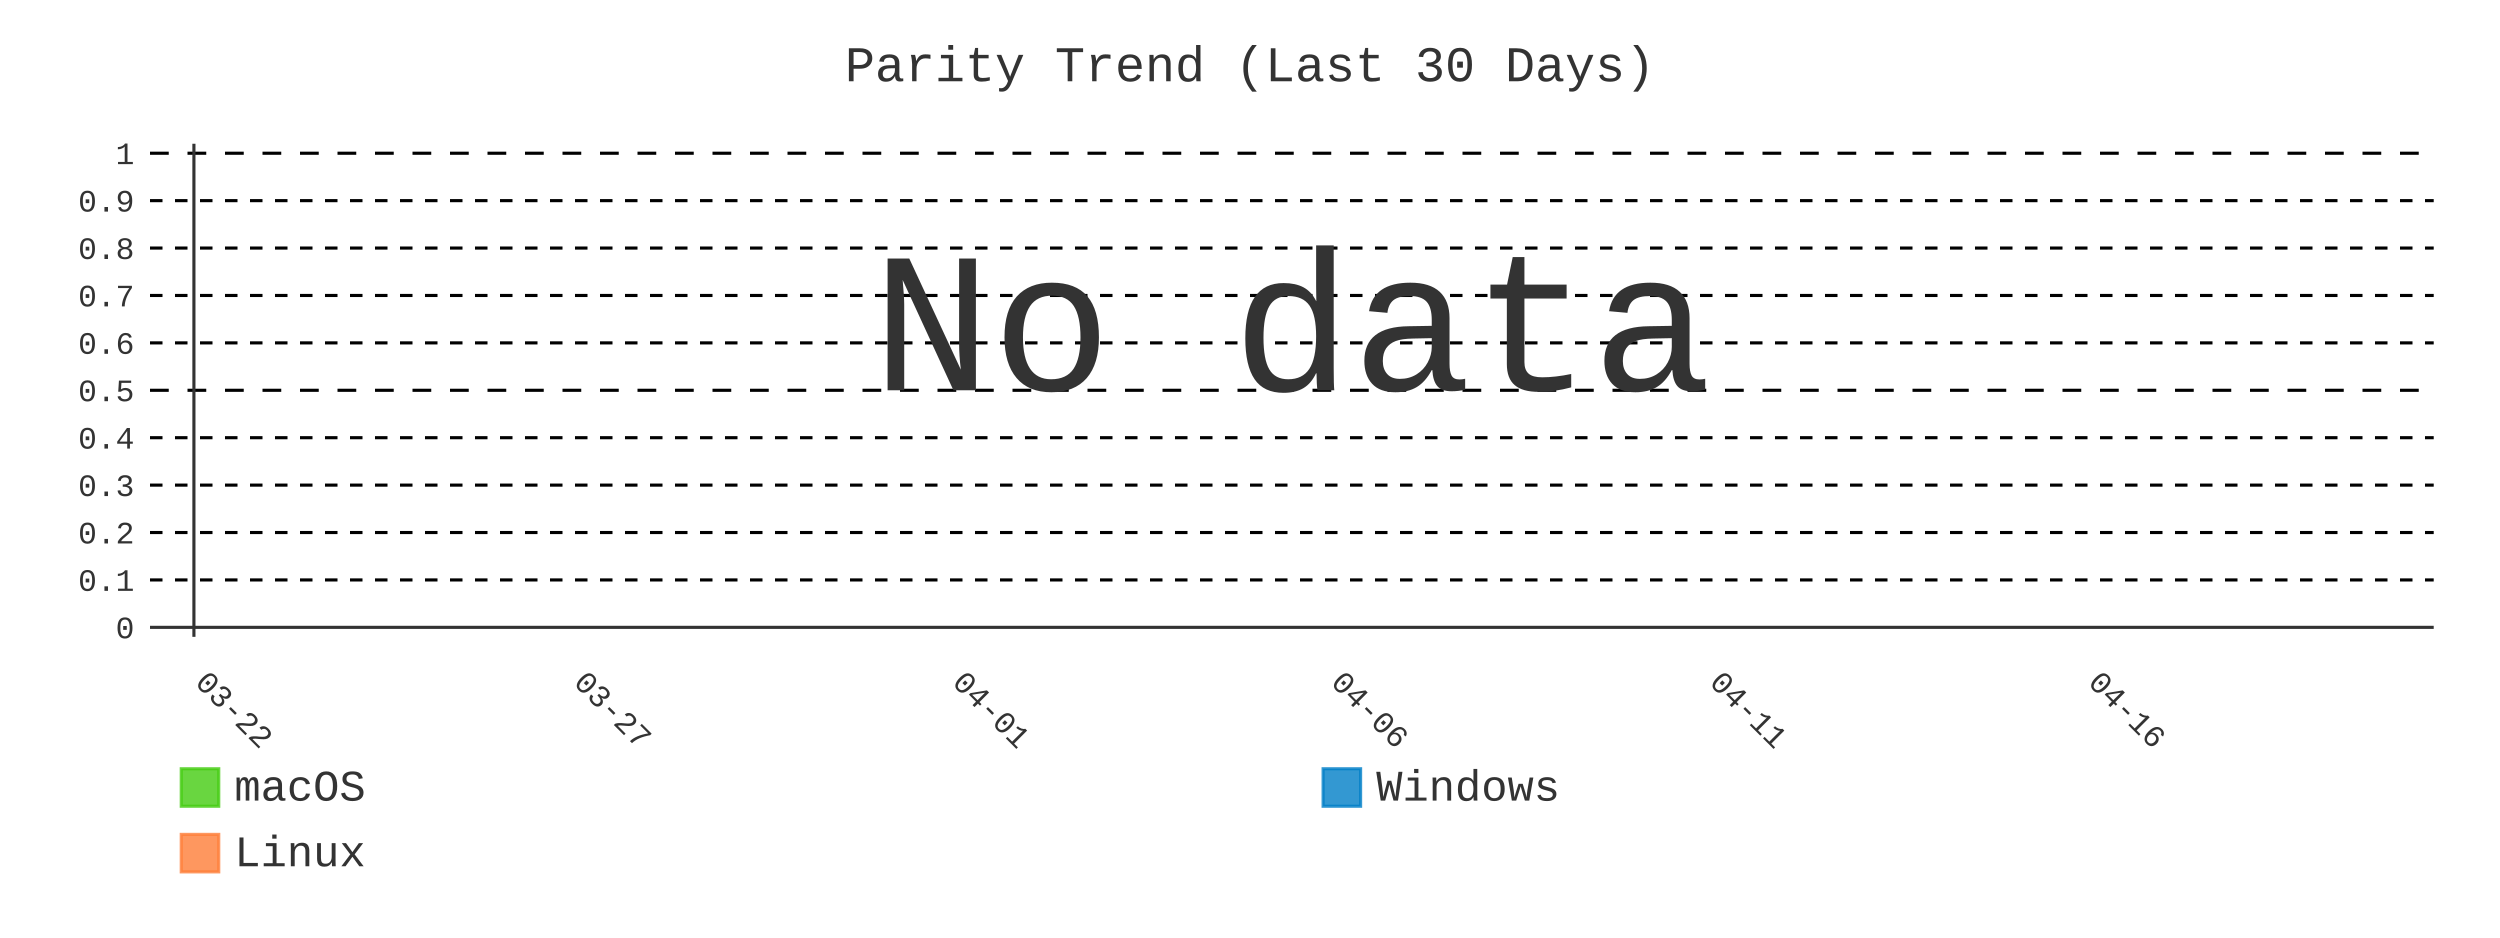
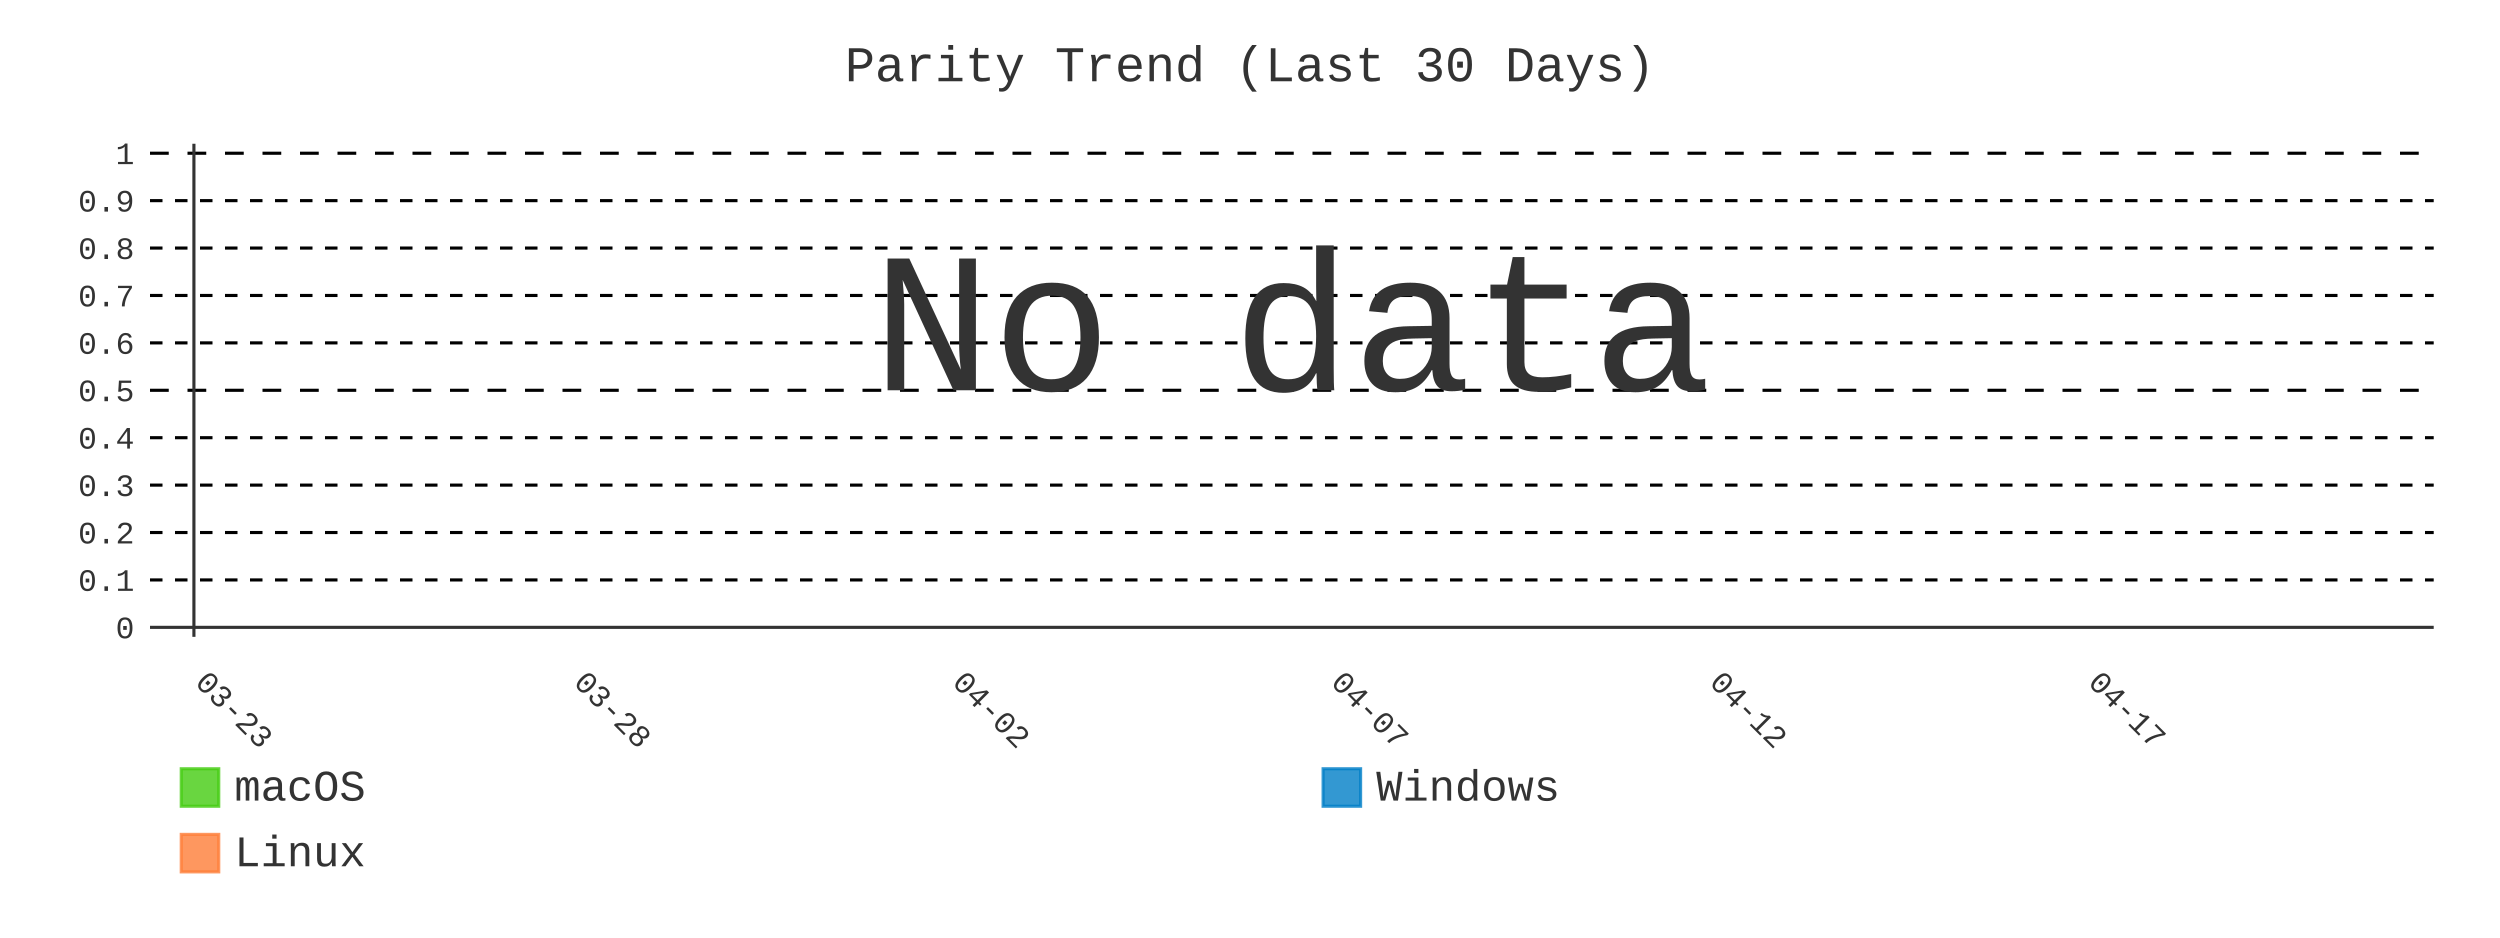
- <svg xmlns="http://www.w3.org/2000/svg" id="chart-2fd3ad1d-fb8f-4c1c-b0d9-4a01e119ed41" class="pygal-chart" viewBox="0 0 800 300">
+ <svg xmlns="http://www.w3.org/2000/svg" id="chart-8bd0a74e-38e9-4ca8-b40f-9948e836c411" class="pygal-chart" viewBox="0 0 800 300">
  <defs>
-     <style type="text/css">#chart-2fd3ad1d-fb8f-4c1c-b0d9-4a01e119ed41{-webkit-user-select:none;-webkit-font-smoothing:antialiased;font-family:Consolas,"Liberation Mono",Menlo,Courier,monospace}#chart-2fd3ad1d-fb8f-4c1c-b0d9-4a01e119ed41 .title{font-family:Consolas,"Liberation Mono",Menlo,Courier,monospace;font-size:16px}#chart-2fd3ad1d-fb8f-4c1c-b0d9-4a01e119ed41 .legends .legend text{font-family:Consolas,"Liberation Mono",Menlo,Courier,monospace;font-size:14px}#chart-2fd3ad1d-fb8f-4c1c-b0d9-4a01e119ed41 .axis text{font-family:Consolas,"Liberation Mono",Menlo,Courier,monospace;font-size:10px}#chart-2fd3ad1d-fb8f-4c1c-b0d9-4a01e119ed41 .axis text.major{font-family:Consolas,"Liberation Mono",Menlo,Courier,monospace;font-size:10px}#chart-2fd3ad1d-fb8f-4c1c-b0d9-4a01e119ed41 .text-overlay text.value{font-family:Consolas,"Liberation Mono",Menlo,Courier,monospace;font-size:16px}#chart-2fd3ad1d-fb8f-4c1c-b0d9-4a01e119ed41 .text-overlay text.label{font-family:Consolas,"Liberation Mono",Menlo,Courier,monospace;font-size:10px}#chart-2fd3ad1d-fb8f-4c1c-b0d9-4a01e119ed41 .tooltip{font-family:Consolas,"Liberation Mono",Menlo,Courier,monospace;font-size:14px}#chart-2fd3ad1d-fb8f-4c1c-b0d9-4a01e119ed41 text.no_data{font-family:Consolas,"Liberation Mono",Menlo,Courier,monospace;font-size:64px}
- #chart-2fd3ad1d-fb8f-4c1c-b0d9-4a01e119ed41{background-color:transparent}#chart-2fd3ad1d-fb8f-4c1c-b0d9-4a01e119ed41 path,#chart-2fd3ad1d-fb8f-4c1c-b0d9-4a01e119ed41 line,#chart-2fd3ad1d-fb8f-4c1c-b0d9-4a01e119ed41 rect,#chart-2fd3ad1d-fb8f-4c1c-b0d9-4a01e119ed41 circle{-webkit-transition:400ms;-moz-transition:400ms;transition:400ms}#chart-2fd3ad1d-fb8f-4c1c-b0d9-4a01e119ed41 .graph &gt; .background{fill:transparent}#chart-2fd3ad1d-fb8f-4c1c-b0d9-4a01e119ed41 .plot &gt; .background{fill:transparent}#chart-2fd3ad1d-fb8f-4c1c-b0d9-4a01e119ed41 .graph{fill:#333}#chart-2fd3ad1d-fb8f-4c1c-b0d9-4a01e119ed41 text.no_data{fill:#333}#chart-2fd3ad1d-fb8f-4c1c-b0d9-4a01e119ed41 .title{fill:#333}#chart-2fd3ad1d-fb8f-4c1c-b0d9-4a01e119ed41 .legends .legend text{fill:#333}#chart-2fd3ad1d-fb8f-4c1c-b0d9-4a01e119ed41 .legends .legend:hover text{fill:#333}#chart-2fd3ad1d-fb8f-4c1c-b0d9-4a01e119ed41 .axis .line{stroke:#333}#chart-2fd3ad1d-fb8f-4c1c-b0d9-4a01e119ed41 .axis .guide.line{stroke:#666}#chart-2fd3ad1d-fb8f-4c1c-b0d9-4a01e119ed41 .axis .major.line{stroke:#333}#chart-2fd3ad1d-fb8f-4c1c-b0d9-4a01e119ed41 .axis text.major{fill:#333}#chart-2fd3ad1d-fb8f-4c1c-b0d9-4a01e119ed41 .axis.y .guides:hover .guide.line,#chart-2fd3ad1d-fb8f-4c1c-b0d9-4a01e119ed41 .line-graph .axis.x .guides:hover .guide.line,#chart-2fd3ad1d-fb8f-4c1c-b0d9-4a01e119ed41 .stackedline-graph .axis.x .guides:hover .guide.line,#chart-2fd3ad1d-fb8f-4c1c-b0d9-4a01e119ed41 .xy-graph .axis.x .guides:hover .guide.line{stroke:#333}#chart-2fd3ad1d-fb8f-4c1c-b0d9-4a01e119ed41 .axis .guides:hover text{fill:#333}#chart-2fd3ad1d-fb8f-4c1c-b0d9-4a01e119ed41 .reactive{fill-opacity:.8;stroke-opacity:.8;stroke-width:1}#chart-2fd3ad1d-fb8f-4c1c-b0d9-4a01e119ed41 .ci{stroke:#333}#chart-2fd3ad1d-fb8f-4c1c-b0d9-4a01e119ed41 .reactive.active,#chart-2fd3ad1d-fb8f-4c1c-b0d9-4a01e119ed41 .active .reactive{fill-opacity:.9;stroke-opacity:.9;stroke-width:4}#chart-2fd3ad1d-fb8f-4c1c-b0d9-4a01e119ed41 .ci .reactive.active{stroke-width:1.5}#chart-2fd3ad1d-fb8f-4c1c-b0d9-4a01e119ed41 .series text{fill:#333}#chart-2fd3ad1d-fb8f-4c1c-b0d9-4a01e119ed41 .tooltip rect{fill:transparent;stroke:#333;-webkit-transition:opacity 400ms;-moz-transition:opacity 400ms;transition:opacity 400ms}#chart-2fd3ad1d-fb8f-4c1c-b0d9-4a01e119ed41 .tooltip .label{fill:#333}#chart-2fd3ad1d-fb8f-4c1c-b0d9-4a01e119ed41 .tooltip .label{fill:#333}#chart-2fd3ad1d-fb8f-4c1c-b0d9-4a01e119ed41 .tooltip .legend{font-size:.8em;fill:#666}#chart-2fd3ad1d-fb8f-4c1c-b0d9-4a01e119ed41 .tooltip .x_label{font-size:.6em;fill:#333}#chart-2fd3ad1d-fb8f-4c1c-b0d9-4a01e119ed41 .tooltip .xlink{font-size:.5em;text-decoration:underline}#chart-2fd3ad1d-fb8f-4c1c-b0d9-4a01e119ed41 .tooltip .value{font-size:1.5em}#chart-2fd3ad1d-fb8f-4c1c-b0d9-4a01e119ed41 .bound{font-size:.5em}#chart-2fd3ad1d-fb8f-4c1c-b0d9-4a01e119ed41 .max-value{font-size:.75em;fill:#666}#chart-2fd3ad1d-fb8f-4c1c-b0d9-4a01e119ed41 .map-element{fill:transparent;stroke:#666 !important}#chart-2fd3ad1d-fb8f-4c1c-b0d9-4a01e119ed41 .map-element .reactive{fill-opacity:inherit;stroke-opacity:inherit}#chart-2fd3ad1d-fb8f-4c1c-b0d9-4a01e119ed41 .color-0,#chart-2fd3ad1d-fb8f-4c1c-b0d9-4a01e119ed41 .color-0 a:visited{stroke:#4c1;fill:#4c1}#chart-2fd3ad1d-fb8f-4c1c-b0d9-4a01e119ed41 .color-1,#chart-2fd3ad1d-fb8f-4c1c-b0d9-4a01e119ed41 .color-1 a:visited{stroke:#007ec6;fill:#007ec6}#chart-2fd3ad1d-fb8f-4c1c-b0d9-4a01e119ed41 .color-2,#chart-2fd3ad1d-fb8f-4c1c-b0d9-4a01e119ed41 .color-2 a:visited{stroke:#fe7d37;fill:#fe7d37}#chart-2fd3ad1d-fb8f-4c1c-b0d9-4a01e119ed41 .text-overlay .color-0 text{fill:black}#chart-2fd3ad1d-fb8f-4c1c-b0d9-4a01e119ed41 .text-overlay .color-1 text{fill:black}#chart-2fd3ad1d-fb8f-4c1c-b0d9-4a01e119ed41 .text-overlay .color-2 text{fill:black}#chart-2fd3ad1d-fb8f-4c1c-b0d9-4a01e119ed41 .series{stroke-width:2}#chart-2fd3ad1d-fb8f-4c1c-b0d9-4a01e119ed41 .series.serie-0{stroke-width:2}#chart-2fd3ad1d-fb8f-4c1c-b0d9-4a01e119ed41 .series.serie-1{stroke-width:2}#chart-2fd3ad1d-fb8f-4c1c-b0d9-4a01e119ed41 .series.serie-2{stroke-width:2}
- #chart-2fd3ad1d-fb8f-4c1c-b0d9-4a01e119ed41 text.no_data{text-anchor:middle}#chart-2fd3ad1d-fb8f-4c1c-b0d9-4a01e119ed41 .guide.line{fill:none}#chart-2fd3ad1d-fb8f-4c1c-b0d9-4a01e119ed41 .centered{text-anchor:middle}#chart-2fd3ad1d-fb8f-4c1c-b0d9-4a01e119ed41 .title{text-anchor:middle}#chart-2fd3ad1d-fb8f-4c1c-b0d9-4a01e119ed41 .legends .legend text{fill-opacity:1}#chart-2fd3ad1d-fb8f-4c1c-b0d9-4a01e119ed41 .axis.x text{text-anchor:middle}#chart-2fd3ad1d-fb8f-4c1c-b0d9-4a01e119ed41 .axis.x:not(.web) text[transform]{text-anchor:start}#chart-2fd3ad1d-fb8f-4c1c-b0d9-4a01e119ed41 .axis.x:not(.web) text[transform].backwards{text-anchor:end}#chart-2fd3ad1d-fb8f-4c1c-b0d9-4a01e119ed41 .axis.y text{text-anchor:end}#chart-2fd3ad1d-fb8f-4c1c-b0d9-4a01e119ed41 .axis.y text[transform].backwards{text-anchor:start}#chart-2fd3ad1d-fb8f-4c1c-b0d9-4a01e119ed41 .axis.y2 text{text-anchor:start}#chart-2fd3ad1d-fb8f-4c1c-b0d9-4a01e119ed41 .axis.y2 text[transform].backwards{text-anchor:end}#chart-2fd3ad1d-fb8f-4c1c-b0d9-4a01e119ed41 .axis .guide.line{stroke-dasharray:4,4;stroke:black}#chart-2fd3ad1d-fb8f-4c1c-b0d9-4a01e119ed41 .axis .major.guide.line{stroke-dasharray:6,6;stroke:black}#chart-2fd3ad1d-fb8f-4c1c-b0d9-4a01e119ed41 .horizontal .axis.y .guide.line,#chart-2fd3ad1d-fb8f-4c1c-b0d9-4a01e119ed41 .horizontal .axis.y2 .guide.line,#chart-2fd3ad1d-fb8f-4c1c-b0d9-4a01e119ed41 .vertical .axis.x .guide.line{opacity:0}#chart-2fd3ad1d-fb8f-4c1c-b0d9-4a01e119ed41 .horizontal .axis.always_show .guide.line,#chart-2fd3ad1d-fb8f-4c1c-b0d9-4a01e119ed41 .vertical .axis.always_show .guide.line{opacity:1 !important}#chart-2fd3ad1d-fb8f-4c1c-b0d9-4a01e119ed41 .axis.y .guides:hover .guide.line,#chart-2fd3ad1d-fb8f-4c1c-b0d9-4a01e119ed41 .axis.y2 .guides:hover .guide.line,#chart-2fd3ad1d-fb8f-4c1c-b0d9-4a01e119ed41 .axis.x .guides:hover .guide.line{opacity:1}#chart-2fd3ad1d-fb8f-4c1c-b0d9-4a01e119ed41 .axis .guides:hover text{opacity:1}#chart-2fd3ad1d-fb8f-4c1c-b0d9-4a01e119ed41 .nofill{fill:none}#chart-2fd3ad1d-fb8f-4c1c-b0d9-4a01e119ed41 .subtle-fill{fill-opacity:.2}#chart-2fd3ad1d-fb8f-4c1c-b0d9-4a01e119ed41 .dot{stroke-width:1px;fill-opacity:1;stroke-opacity:1}#chart-2fd3ad1d-fb8f-4c1c-b0d9-4a01e119ed41 .dot.active{stroke-width:5px}#chart-2fd3ad1d-fb8f-4c1c-b0d9-4a01e119ed41 .dot.negative{fill:transparent}#chart-2fd3ad1d-fb8f-4c1c-b0d9-4a01e119ed41 text,#chart-2fd3ad1d-fb8f-4c1c-b0d9-4a01e119ed41 tspan{stroke:none !important}#chart-2fd3ad1d-fb8f-4c1c-b0d9-4a01e119ed41 .series text.active{opacity:1}#chart-2fd3ad1d-fb8f-4c1c-b0d9-4a01e119ed41 .tooltip rect{fill-opacity:.95;stroke-width:.5}#chart-2fd3ad1d-fb8f-4c1c-b0d9-4a01e119ed41 .tooltip text{fill-opacity:1}#chart-2fd3ad1d-fb8f-4c1c-b0d9-4a01e119ed41 .showable{visibility:hidden}#chart-2fd3ad1d-fb8f-4c1c-b0d9-4a01e119ed41 .showable.shown{visibility:visible}#chart-2fd3ad1d-fb8f-4c1c-b0d9-4a01e119ed41 .gauge-background{fill:rgba(229,229,229,1);stroke:none}#chart-2fd3ad1d-fb8f-4c1c-b0d9-4a01e119ed41 .bg-lines{stroke:transparent;stroke-width:2px}</style>
+     <style type="text/css">#chart-8bd0a74e-38e9-4ca8-b40f-9948e836c411{-webkit-user-select:none;-webkit-font-smoothing:antialiased;font-family:Consolas,"Liberation Mono",Menlo,Courier,monospace}#chart-8bd0a74e-38e9-4ca8-b40f-9948e836c411 .title{font-family:Consolas,"Liberation Mono",Menlo,Courier,monospace;font-size:16px}#chart-8bd0a74e-38e9-4ca8-b40f-9948e836c411 .legends .legend text{font-family:Consolas,"Liberation Mono",Menlo,Courier,monospace;font-size:14px}#chart-8bd0a74e-38e9-4ca8-b40f-9948e836c411 .axis text{font-family:Consolas,"Liberation Mono",Menlo,Courier,monospace;font-size:10px}#chart-8bd0a74e-38e9-4ca8-b40f-9948e836c411 .axis text.major{font-family:Consolas,"Liberation Mono",Menlo,Courier,monospace;font-size:10px}#chart-8bd0a74e-38e9-4ca8-b40f-9948e836c411 .text-overlay text.value{font-family:Consolas,"Liberation Mono",Menlo,Courier,monospace;font-size:16px}#chart-8bd0a74e-38e9-4ca8-b40f-9948e836c411 .text-overlay text.label{font-family:Consolas,"Liberation Mono",Menlo,Courier,monospace;font-size:10px}#chart-8bd0a74e-38e9-4ca8-b40f-9948e836c411 .tooltip{font-family:Consolas,"Liberation Mono",Menlo,Courier,monospace;font-size:14px}#chart-8bd0a74e-38e9-4ca8-b40f-9948e836c411 text.no_data{font-family:Consolas,"Liberation Mono",Menlo,Courier,monospace;font-size:64px}
+ #chart-8bd0a74e-38e9-4ca8-b40f-9948e836c411{background-color:transparent}#chart-8bd0a74e-38e9-4ca8-b40f-9948e836c411 path,#chart-8bd0a74e-38e9-4ca8-b40f-9948e836c411 line,#chart-8bd0a74e-38e9-4ca8-b40f-9948e836c411 rect,#chart-8bd0a74e-38e9-4ca8-b40f-9948e836c411 circle{-webkit-transition:400ms;-moz-transition:400ms;transition:400ms}#chart-8bd0a74e-38e9-4ca8-b40f-9948e836c411 .graph &gt; .background{fill:transparent}#chart-8bd0a74e-38e9-4ca8-b40f-9948e836c411 .plot &gt; .background{fill:transparent}#chart-8bd0a74e-38e9-4ca8-b40f-9948e836c411 .graph{fill:#333}#chart-8bd0a74e-38e9-4ca8-b40f-9948e836c411 text.no_data{fill:#333}#chart-8bd0a74e-38e9-4ca8-b40f-9948e836c411 .title{fill:#333}#chart-8bd0a74e-38e9-4ca8-b40f-9948e836c411 .legends .legend text{fill:#333}#chart-8bd0a74e-38e9-4ca8-b40f-9948e836c411 .legends .legend:hover text{fill:#333}#chart-8bd0a74e-38e9-4ca8-b40f-9948e836c411 .axis .line{stroke:#333}#chart-8bd0a74e-38e9-4ca8-b40f-9948e836c411 .axis .guide.line{stroke:#666}#chart-8bd0a74e-38e9-4ca8-b40f-9948e836c411 .axis .major.line{stroke:#333}#chart-8bd0a74e-38e9-4ca8-b40f-9948e836c411 .axis text.major{fill:#333}#chart-8bd0a74e-38e9-4ca8-b40f-9948e836c411 .axis.y .guides:hover .guide.line,#chart-8bd0a74e-38e9-4ca8-b40f-9948e836c411 .line-graph .axis.x .guides:hover .guide.line,#chart-8bd0a74e-38e9-4ca8-b40f-9948e836c411 .stackedline-graph .axis.x .guides:hover .guide.line,#chart-8bd0a74e-38e9-4ca8-b40f-9948e836c411 .xy-graph .axis.x .guides:hover .guide.line{stroke:#333}#chart-8bd0a74e-38e9-4ca8-b40f-9948e836c411 .axis .guides:hover text{fill:#333}#chart-8bd0a74e-38e9-4ca8-b40f-9948e836c411 .reactive{fill-opacity:.8;stroke-opacity:.8;stroke-width:1}#chart-8bd0a74e-38e9-4ca8-b40f-9948e836c411 .ci{stroke:#333}#chart-8bd0a74e-38e9-4ca8-b40f-9948e836c411 .reactive.active,#chart-8bd0a74e-38e9-4ca8-b40f-9948e836c411 .active .reactive{fill-opacity:.9;stroke-opacity:.9;stroke-width:4}#chart-8bd0a74e-38e9-4ca8-b40f-9948e836c411 .ci .reactive.active{stroke-width:1.5}#chart-8bd0a74e-38e9-4ca8-b40f-9948e836c411 .series text{fill:#333}#chart-8bd0a74e-38e9-4ca8-b40f-9948e836c411 .tooltip rect{fill:transparent;stroke:#333;-webkit-transition:opacity 400ms;-moz-transition:opacity 400ms;transition:opacity 400ms}#chart-8bd0a74e-38e9-4ca8-b40f-9948e836c411 .tooltip .label{fill:#333}#chart-8bd0a74e-38e9-4ca8-b40f-9948e836c411 .tooltip .label{fill:#333}#chart-8bd0a74e-38e9-4ca8-b40f-9948e836c411 .tooltip .legend{font-size:.8em;fill:#666}#chart-8bd0a74e-38e9-4ca8-b40f-9948e836c411 .tooltip .x_label{font-size:.6em;fill:#333}#chart-8bd0a74e-38e9-4ca8-b40f-9948e836c411 .tooltip .xlink{font-size:.5em;text-decoration:underline}#chart-8bd0a74e-38e9-4ca8-b40f-9948e836c411 .tooltip .value{font-size:1.5em}#chart-8bd0a74e-38e9-4ca8-b40f-9948e836c411 .bound{font-size:.5em}#chart-8bd0a74e-38e9-4ca8-b40f-9948e836c411 .max-value{font-size:.75em;fill:#666}#chart-8bd0a74e-38e9-4ca8-b40f-9948e836c411 .map-element{fill:transparent;stroke:#666 !important}#chart-8bd0a74e-38e9-4ca8-b40f-9948e836c411 .map-element .reactive{fill-opacity:inherit;stroke-opacity:inherit}#chart-8bd0a74e-38e9-4ca8-b40f-9948e836c411 .color-0,#chart-8bd0a74e-38e9-4ca8-b40f-9948e836c411 .color-0 a:visited{stroke:#4c1;fill:#4c1}#chart-8bd0a74e-38e9-4ca8-b40f-9948e836c411 .color-1,#chart-8bd0a74e-38e9-4ca8-b40f-9948e836c411 .color-1 a:visited{stroke:#007ec6;fill:#007ec6}#chart-8bd0a74e-38e9-4ca8-b40f-9948e836c411 .color-2,#chart-8bd0a74e-38e9-4ca8-b40f-9948e836c411 .color-2 a:visited{stroke:#fe7d37;fill:#fe7d37}#chart-8bd0a74e-38e9-4ca8-b40f-9948e836c411 .text-overlay .color-0 text{fill:black}#chart-8bd0a74e-38e9-4ca8-b40f-9948e836c411 .text-overlay .color-1 text{fill:black}#chart-8bd0a74e-38e9-4ca8-b40f-9948e836c411 .text-overlay .color-2 text{fill:black}#chart-8bd0a74e-38e9-4ca8-b40f-9948e836c411 .series{stroke-width:2}#chart-8bd0a74e-38e9-4ca8-b40f-9948e836c411 .series.serie-0{stroke-width:2}#chart-8bd0a74e-38e9-4ca8-b40f-9948e836c411 .series.serie-1{stroke-width:2}#chart-8bd0a74e-38e9-4ca8-b40f-9948e836c411 .series.serie-2{stroke-width:2}
+ #chart-8bd0a74e-38e9-4ca8-b40f-9948e836c411 text.no_data{text-anchor:middle}#chart-8bd0a74e-38e9-4ca8-b40f-9948e836c411 .guide.line{fill:none}#chart-8bd0a74e-38e9-4ca8-b40f-9948e836c411 .centered{text-anchor:middle}#chart-8bd0a74e-38e9-4ca8-b40f-9948e836c411 .title{text-anchor:middle}#chart-8bd0a74e-38e9-4ca8-b40f-9948e836c411 .legends .legend text{fill-opacity:1}#chart-8bd0a74e-38e9-4ca8-b40f-9948e836c411 .axis.x text{text-anchor:middle}#chart-8bd0a74e-38e9-4ca8-b40f-9948e836c411 .axis.x:not(.web) text[transform]{text-anchor:start}#chart-8bd0a74e-38e9-4ca8-b40f-9948e836c411 .axis.x:not(.web) text[transform].backwards{text-anchor:end}#chart-8bd0a74e-38e9-4ca8-b40f-9948e836c411 .axis.y text{text-anchor:end}#chart-8bd0a74e-38e9-4ca8-b40f-9948e836c411 .axis.y text[transform].backwards{text-anchor:start}#chart-8bd0a74e-38e9-4ca8-b40f-9948e836c411 .axis.y2 text{text-anchor:start}#chart-8bd0a74e-38e9-4ca8-b40f-9948e836c411 .axis.y2 text[transform].backwards{text-anchor:end}#chart-8bd0a74e-38e9-4ca8-b40f-9948e836c411 .axis .guide.line{stroke-dasharray:4,4;stroke:black}#chart-8bd0a74e-38e9-4ca8-b40f-9948e836c411 .axis .major.guide.line{stroke-dasharray:6,6;stroke:black}#chart-8bd0a74e-38e9-4ca8-b40f-9948e836c411 .horizontal .axis.y .guide.line,#chart-8bd0a74e-38e9-4ca8-b40f-9948e836c411 .horizontal .axis.y2 .guide.line,#chart-8bd0a74e-38e9-4ca8-b40f-9948e836c411 .vertical .axis.x .guide.line{opacity:0}#chart-8bd0a74e-38e9-4ca8-b40f-9948e836c411 .horizontal .axis.always_show .guide.line,#chart-8bd0a74e-38e9-4ca8-b40f-9948e836c411 .vertical .axis.always_show .guide.line{opacity:1 !important}#chart-8bd0a74e-38e9-4ca8-b40f-9948e836c411 .axis.y .guides:hover .guide.line,#chart-8bd0a74e-38e9-4ca8-b40f-9948e836c411 .axis.y2 .guides:hover .guide.line,#chart-8bd0a74e-38e9-4ca8-b40f-9948e836c411 .axis.x .guides:hover .guide.line{opacity:1}#chart-8bd0a74e-38e9-4ca8-b40f-9948e836c411 .axis .guides:hover text{opacity:1}#chart-8bd0a74e-38e9-4ca8-b40f-9948e836c411 .nofill{fill:none}#chart-8bd0a74e-38e9-4ca8-b40f-9948e836c411 .subtle-fill{fill-opacity:.2}#chart-8bd0a74e-38e9-4ca8-b40f-9948e836c411 .dot{stroke-width:1px;fill-opacity:1;stroke-opacity:1}#chart-8bd0a74e-38e9-4ca8-b40f-9948e836c411 .dot.active{stroke-width:5px}#chart-8bd0a74e-38e9-4ca8-b40f-9948e836c411 .dot.negative{fill:transparent}#chart-8bd0a74e-38e9-4ca8-b40f-9948e836c411 text,#chart-8bd0a74e-38e9-4ca8-b40f-9948e836c411 tspan{stroke:none !important}#chart-8bd0a74e-38e9-4ca8-b40f-9948e836c411 .series text.active{opacity:1}#chart-8bd0a74e-38e9-4ca8-b40f-9948e836c411 .tooltip rect{fill-opacity:.95;stroke-width:.5}#chart-8bd0a74e-38e9-4ca8-b40f-9948e836c411 .tooltip text{fill-opacity:1}#chart-8bd0a74e-38e9-4ca8-b40f-9948e836c411 .showable{visibility:hidden}#chart-8bd0a74e-38e9-4ca8-b40f-9948e836c411 .showable.shown{visibility:visible}#chart-8bd0a74e-38e9-4ca8-b40f-9948e836c411 .gauge-background{fill:rgba(229,229,229,1);stroke:none}#chart-8bd0a74e-38e9-4ca8-b40f-9948e836c411 .bg-lines{stroke:transparent;stroke-width:2px}</style>
  </defs>
  <g class="graph line-graph vertical">
    <rect x="0" y="0" width="800" height="300" class="background" />
    <g transform="translate(48, 46)" class="plot">
      <rect x="0" y="0" width="730.787" height="157.787" class="background" />
      <g class="axis y always_show">
        <g class="guides">
          <path d="M0 154.752 h730.787" class="axis major line" />
          <text x="-5" y="158.252" class="major">0</text>
        </g>
        <g class="guides">
          <path d="M0 139.581 h730.787" class="guide line" />
          <text x="-5" y="143.081" class="">0.1</text>
        </g>
        <g class="guides">
          <path d="M0 124.409 h730.787" class="guide line" />
          <text x="-5" y="127.909" class="">0.2</text>
        </g>
        <g class="guides">
          <path d="M0 109.237 h730.787" class="guide line" />
          <text x="-5" y="112.737" class="">0.3</text>
        </g>
        <g class="guides">
          <path d="M0 94.065 h730.787" class="guide line" />
          <text x="-5" y="97.565" class="">0.4</text>
        </g>
        <g class="guides">
          <path d="M0 78.893 h730.787" class="major guide line" />
          <text x="-5" y="82.393" class="major">0.5</text>
        </g>
        <g class="guides">
          <path d="M0 63.722 h730.787" class="guide line" />
          <text x="-5" y="67.222" class="">0.6</text>
        </g>
        <g class="guides">
          <path d="M0 48.55 h730.787" class="guide line" />
          <text x="-5" y="52.05" class="">0.7</text>
        </g>
        <g class="guides">
          <path d="M0 33.378 h730.787" class="guide line" />
          <text x="-5" y="36.878" class="">0.8</text>
        </g>
        <g class="guides">
          <path d="M0 18.206 h730.787" class="guide line" />
          <text x="-5" y="21.706" class="">0.9</text>
        </g>
        <g class="guides">
          <path d="M0 3.034 h730.787" class="major guide line" />
          <text x="-5" y="6.534" class="major">1</text>
        </g>
      </g>
      <g class="axis x">
        <g class="guides">
          <path d="M14.054 0 v157.787" class="major line" />
-           <text x="14.054" y="172.787" class="major" transform="rotate(45 14.05359 172.7868)">03-22</text>
+           <text x="14.054" y="172.787" class="major" transform="rotate(45 14.05359 172.7868)">03-23</text>
        </g>
        <g class="guides">
          <path d="M135.205 0 v157.787" class="major guide line" />
-           <text x="135.205" y="172.787" class="major" transform="rotate(45 135.2052 172.7868)">03-27</text>
+           <text x="135.205" y="172.787" class="major" transform="rotate(45 135.2052 172.7868)">03-28</text>
        </g>
        <g class="guides">
          <path d="M256.357 0 v157.787" class="major guide line" />
-           <text x="256.357" y="172.787" class="major" transform="rotate(45 256.3569 172.7868)">04-01</text>
+           <text x="256.357" y="172.787" class="major" transform="rotate(45 256.3569 172.7868)">04-02</text>
        </g>
        <g class="guides">
          <path d="M377.509 0 v157.787" class="major guide line" />
-           <text x="377.509" y="172.787" class="major" transform="rotate(45 377.5086 172.7868)">04-06</text>
+           <text x="377.509" y="172.787" class="major" transform="rotate(45 377.5086 172.7868)">04-07</text>
        </g>
        <g class="guides">
          <path d="M498.66 0 v157.787" class="major guide line" />
-           <text x="498.66" y="172.787" class="major" transform="rotate(45 498.6602 172.7868)">04-11</text>
+           <text x="498.66" y="172.787" class="major" transform="rotate(45 498.6602 172.7868)">04-12</text>
        </g>
        <g class="guides">
          <path d="M619.812 0 v157.787" class="major guide line" />
-           <text x="619.812" y="172.787" class="major" transform="rotate(45 619.8119 172.7868)">04-16</text>
+           <text x="619.812" y="172.787" class="major" transform="rotate(45 619.8119 172.7868)">04-17</text>
        </g>
      </g>
    </g>
    <g class="titles">
      <text x="400.0" y="26" class="title plot_title">Parity Trend (Last 30 Days)</text>
    </g>
    <g transform="translate(48, 46)" class="plot overlay" />
    <g transform="translate(48, 46)" class="plot text-overlay">
      <text x="365.393" y="78.893" class="no_data">No data</text>
    </g>
    <g transform="translate(48, 46)" class="plot tooltip-overlay">
      <g transform="translate(0 0)" style="opacity: 0" class="tooltip">
        <rect rx="0" ry="0" width="0" height="0" class="tooltip-box" />
        <g class="text" />
      </g>
    </g>
    <g transform="translate(58, 245)" class="legends">
      <g id="activate-serie-0" class="legend reactive activate-serie">
        <rect x="0.0" y="1.0" width="12" height="12" class="color-0 reactive" />
        <text x="17.0" y="11.2">macOS</text>
      </g>
      <g id="activate-serie-1" class="legend reactive activate-serie">
        <rect x="365.393" y="1.0" width="12" height="12" class="color-1 reactive" />
        <text x="382.393" y="11.2">Windows</text>
      </g>
      <g id="activate-serie-2" class="legend reactive activate-serie">
        <rect x="0.0" y="22.0" width="12" height="12" class="color-2 reactive" />
        <text x="17.0" y="32.2">Linux</text>
      </g>
    </g>
  </g>
</svg>
